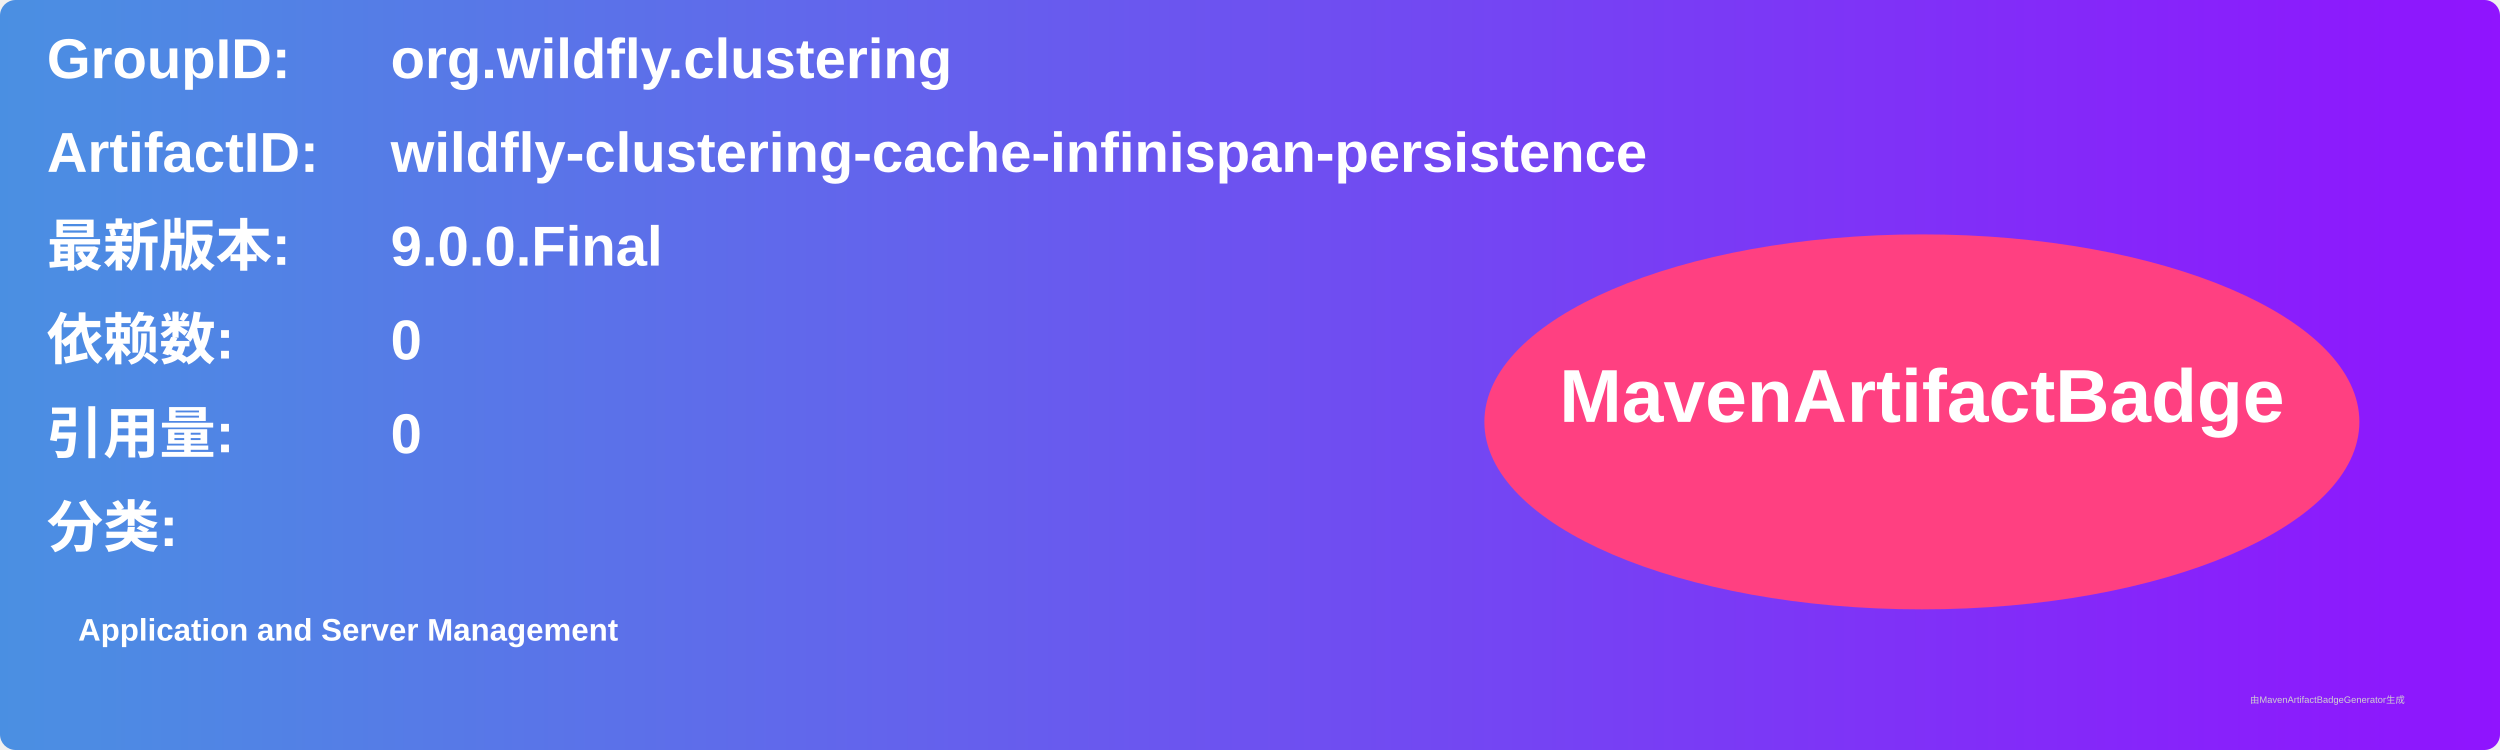
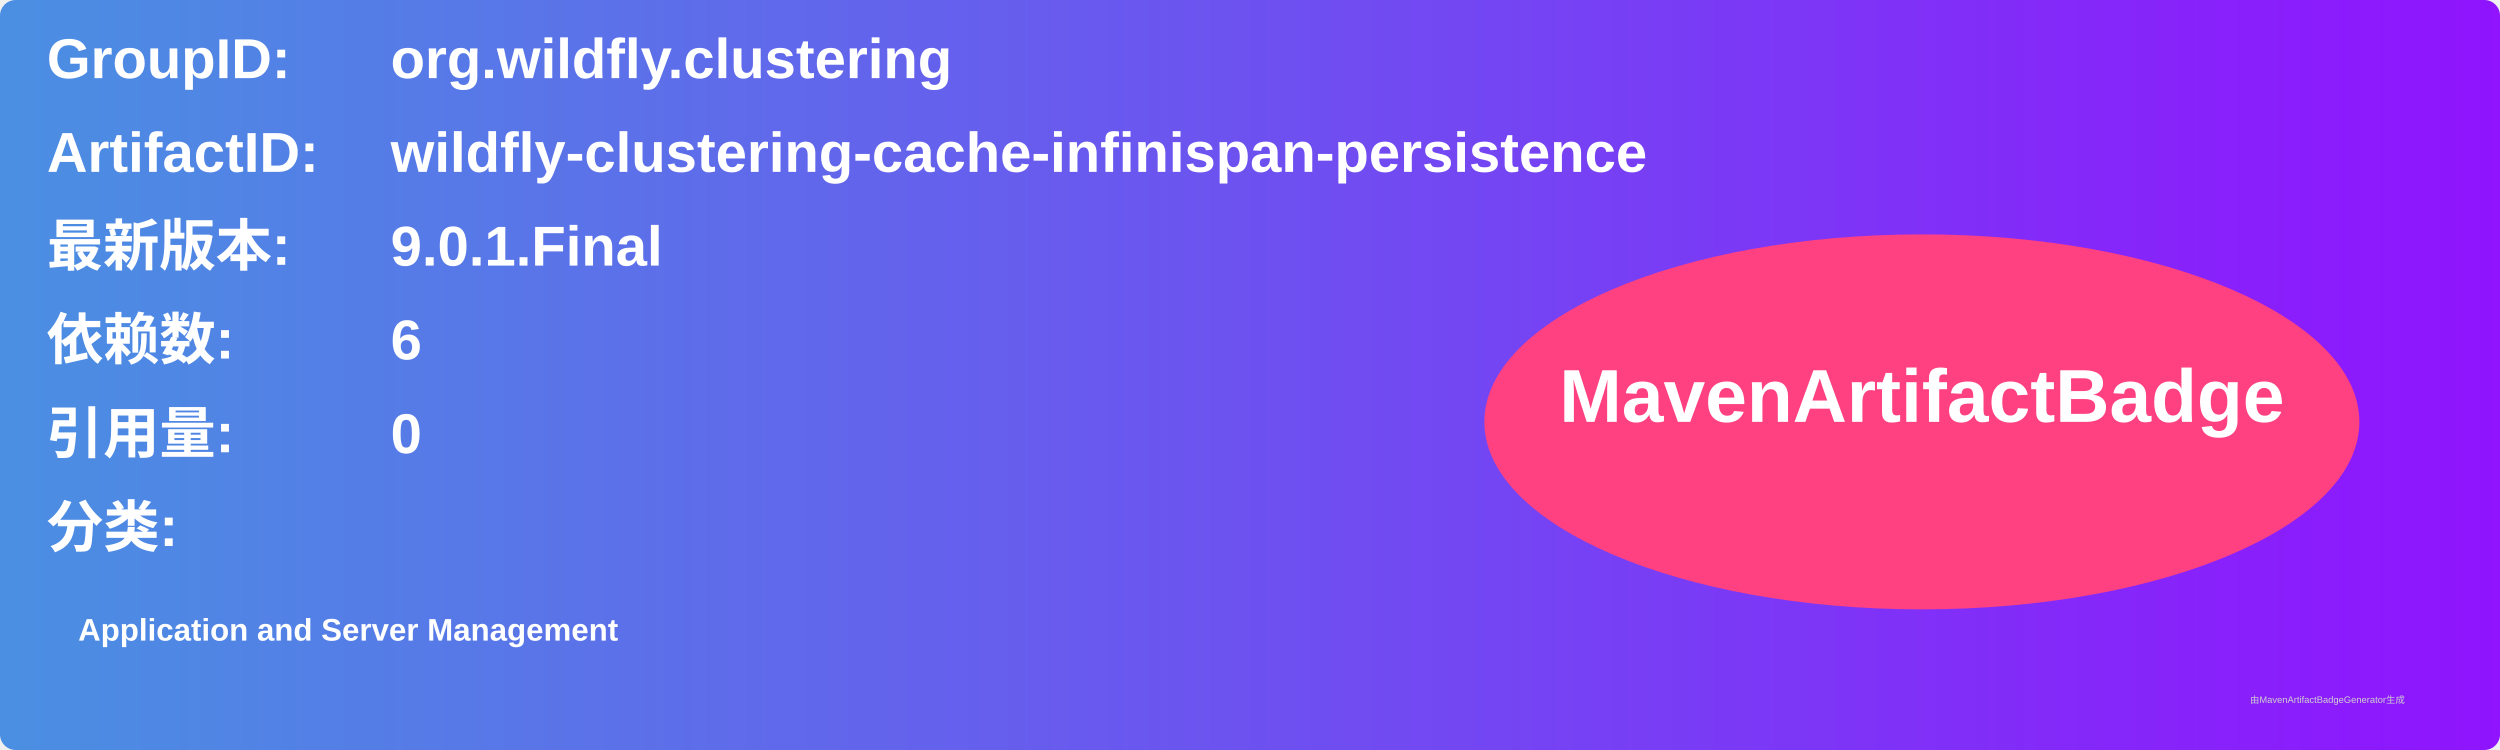
<svg xmlns="http://www.w3.org/2000/svg" width="800" height="240" viewBox="0 0 800 240">
  <linearGradient id="grad" x1="0%" y1="0%" x2="100%" y2="0%">
    <stop offset="0%" stop-color="#4a90e2" />
    <stop offset="100%" stop-color="#9013fe" />
  </linearGradient>
  <rect width="100%" height="100%" rx="5" ry="5" fill="url(#grad)" />
  <g transform="translate(15, 15)">
    <text x="0" y="10" font-family="Arial" font-size="18" fill="white" font-weight="bold" width="260">GroupID:</text>
    <text x="110" y="10" font-family="Arial" font-size="18" fill="white" font-weight="bold" width="460">org.wildfly.clustering</text>
    <text x="0" y="40" font-family="Arial" font-size="18" fill="white" font-weight="bold" width="260">ArtifactID:</text>
    <text x="110" y="40" font-family="Arial" font-size="18" fill="white" font-weight="bold" width="460">wildfly-clustering-cache-infinispan-persistence</text>
    <text x="0" y="70" font-family="Arial" font-size="18" fill="white" font-weight="bold">最新版本:</text>
    <text x="110" y="70" font-family="Arial" font-size="18" fill="white" font-weight="bold">
-       <tspan font-weight="bold">9.0.0.Final</tspan>
+       <tspan font-weight="bold">9.0.1.Final</tspan>
    </text>
    <text x="0" y="100" font-family="Arial" font-size="18" fill="white" font-weight="bold">依赖数: </text>
    <text x="110" y="100" font-family="Arial" font-size="18" fill="white">
-       <tspan font-weight="bold">0</tspan>
+       <tspan font-weight="bold">6</tspan>
    </text>
    <text x="0" y="130" font-family="Arial" font-size="18" fill="white" font-weight="bold">引用量: </text>
    <text x="110" y="130" font-family="Arial" font-size="18" fill="white">
      <tspan font-weight="bold">0</tspan>
    </text>
    <text x="0" y="160" font-family="Arial" font-size="18" fill="white" font-weight="bold">分类:</text>
    <text x="10" y="190" font-family="Arial" font-size="10" fill="white">
      <tspan font-weight="bold">Application and Server Management</tspan>
    </text>
    <ellipse cx="600" cy="120" rx="140" ry="60" fill="#ff4081" />
    <text x="600" y="120" text-anchor="middle" font-family="Arial" font-size="24" fill="white" font-weight="bold">MavenArtifactBadge</text>
  </g>
  <text x="720" y="225" font-family="Arial" font-size="3" fill="#d0d0d0">由MavenArtifactBadgeGenerator生成</text>
</svg>
